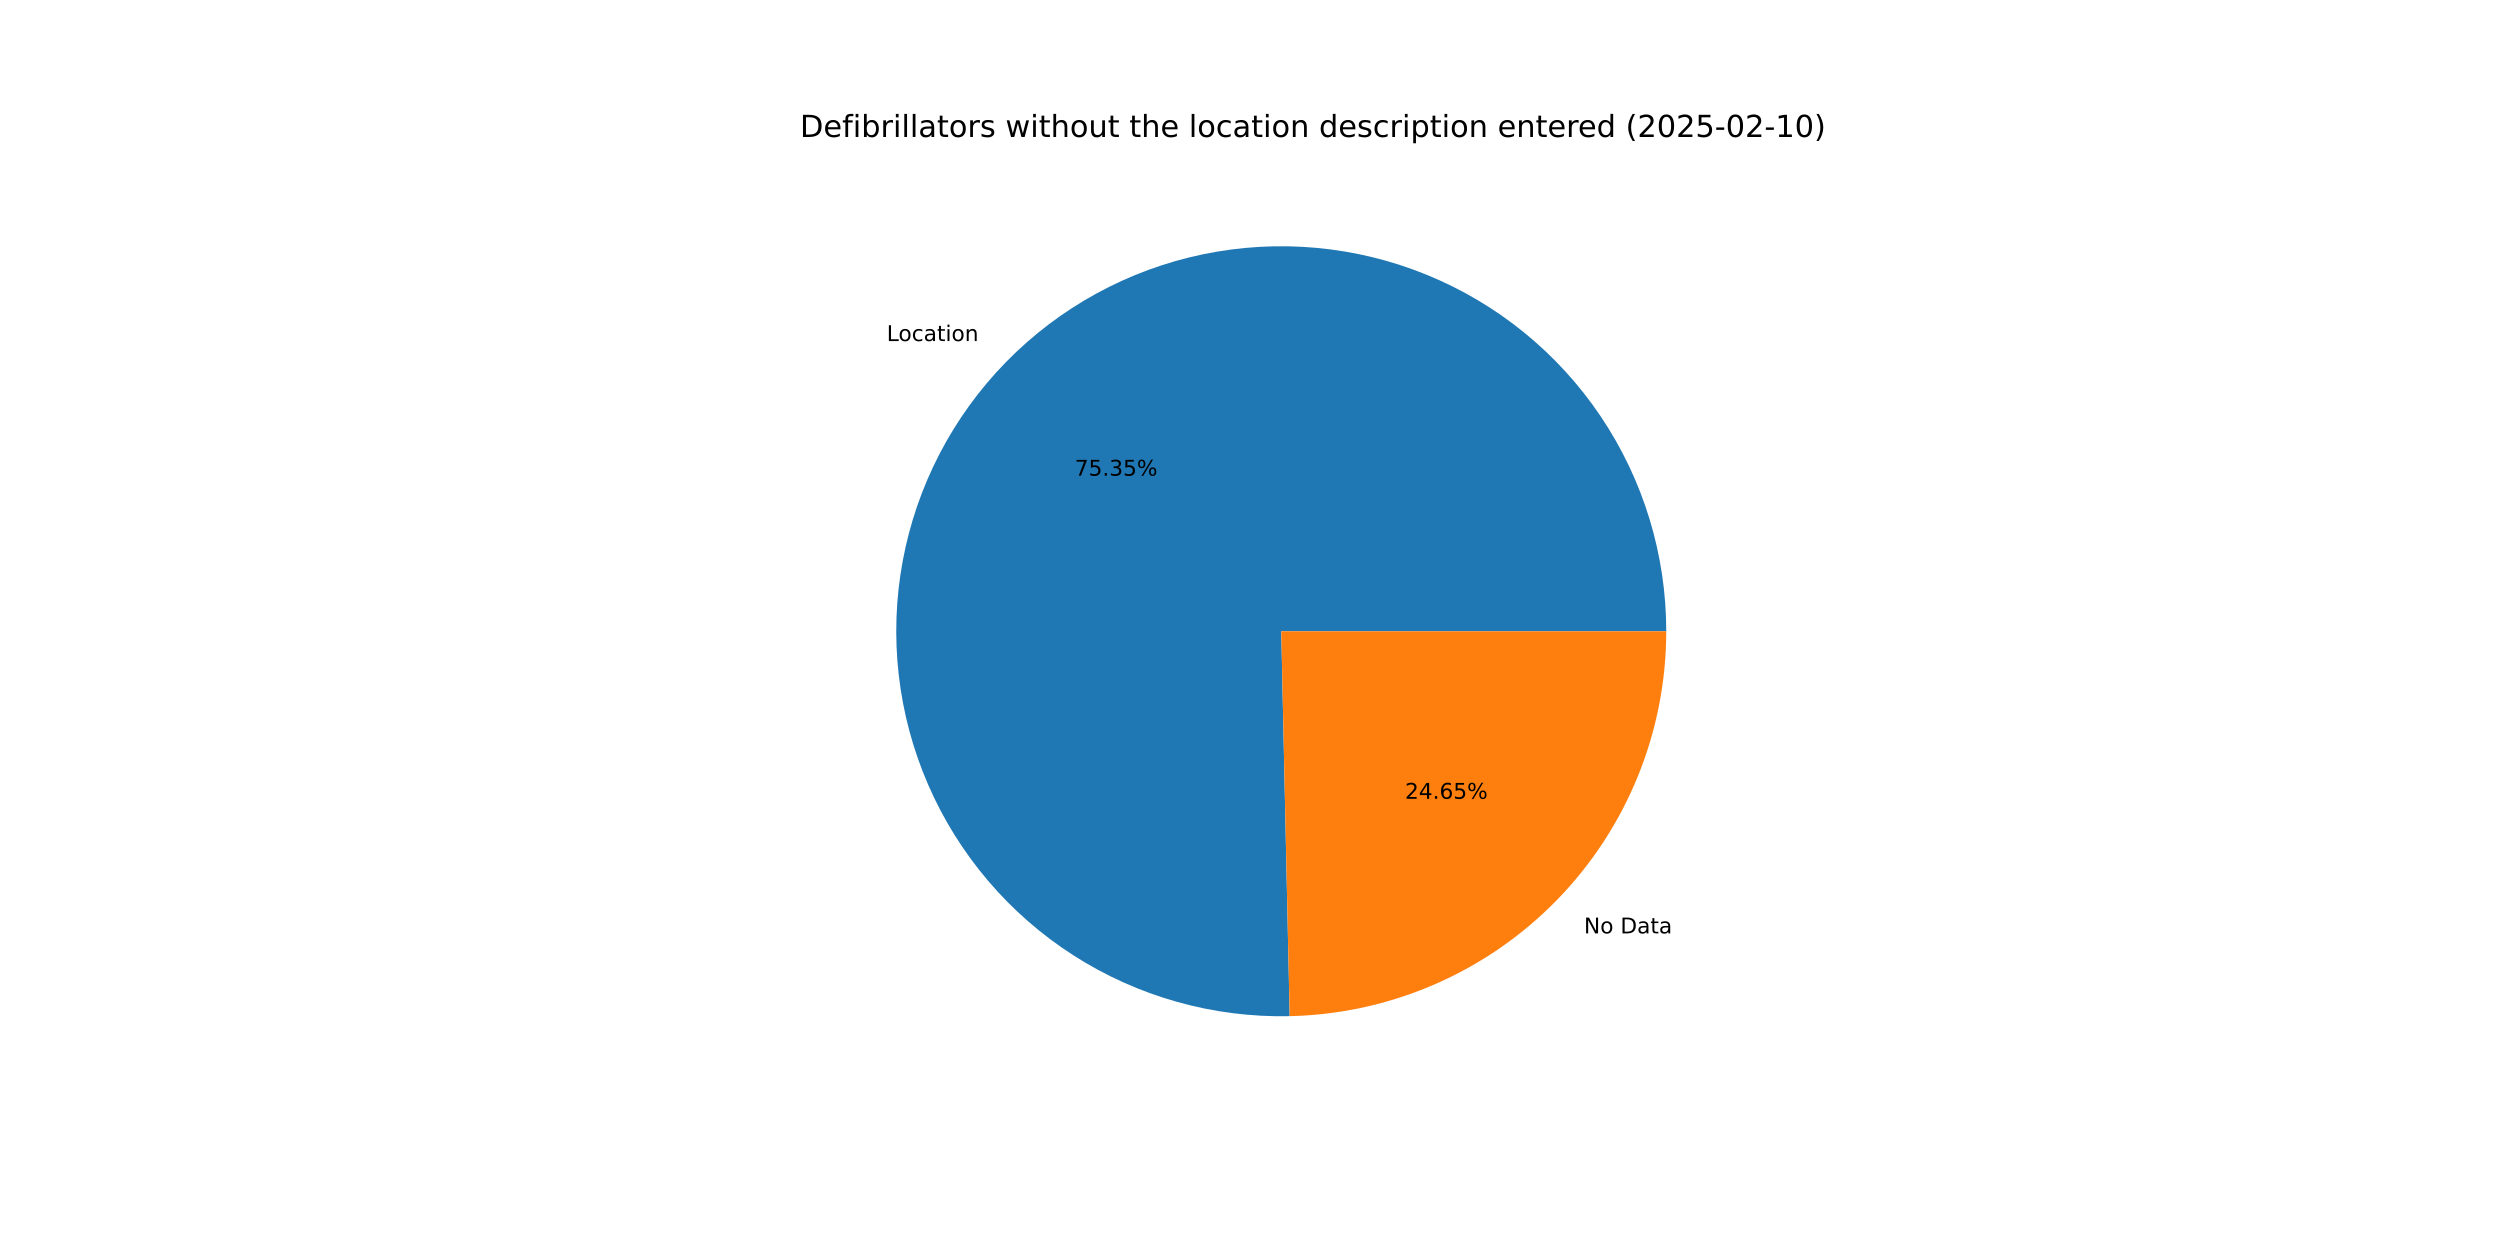
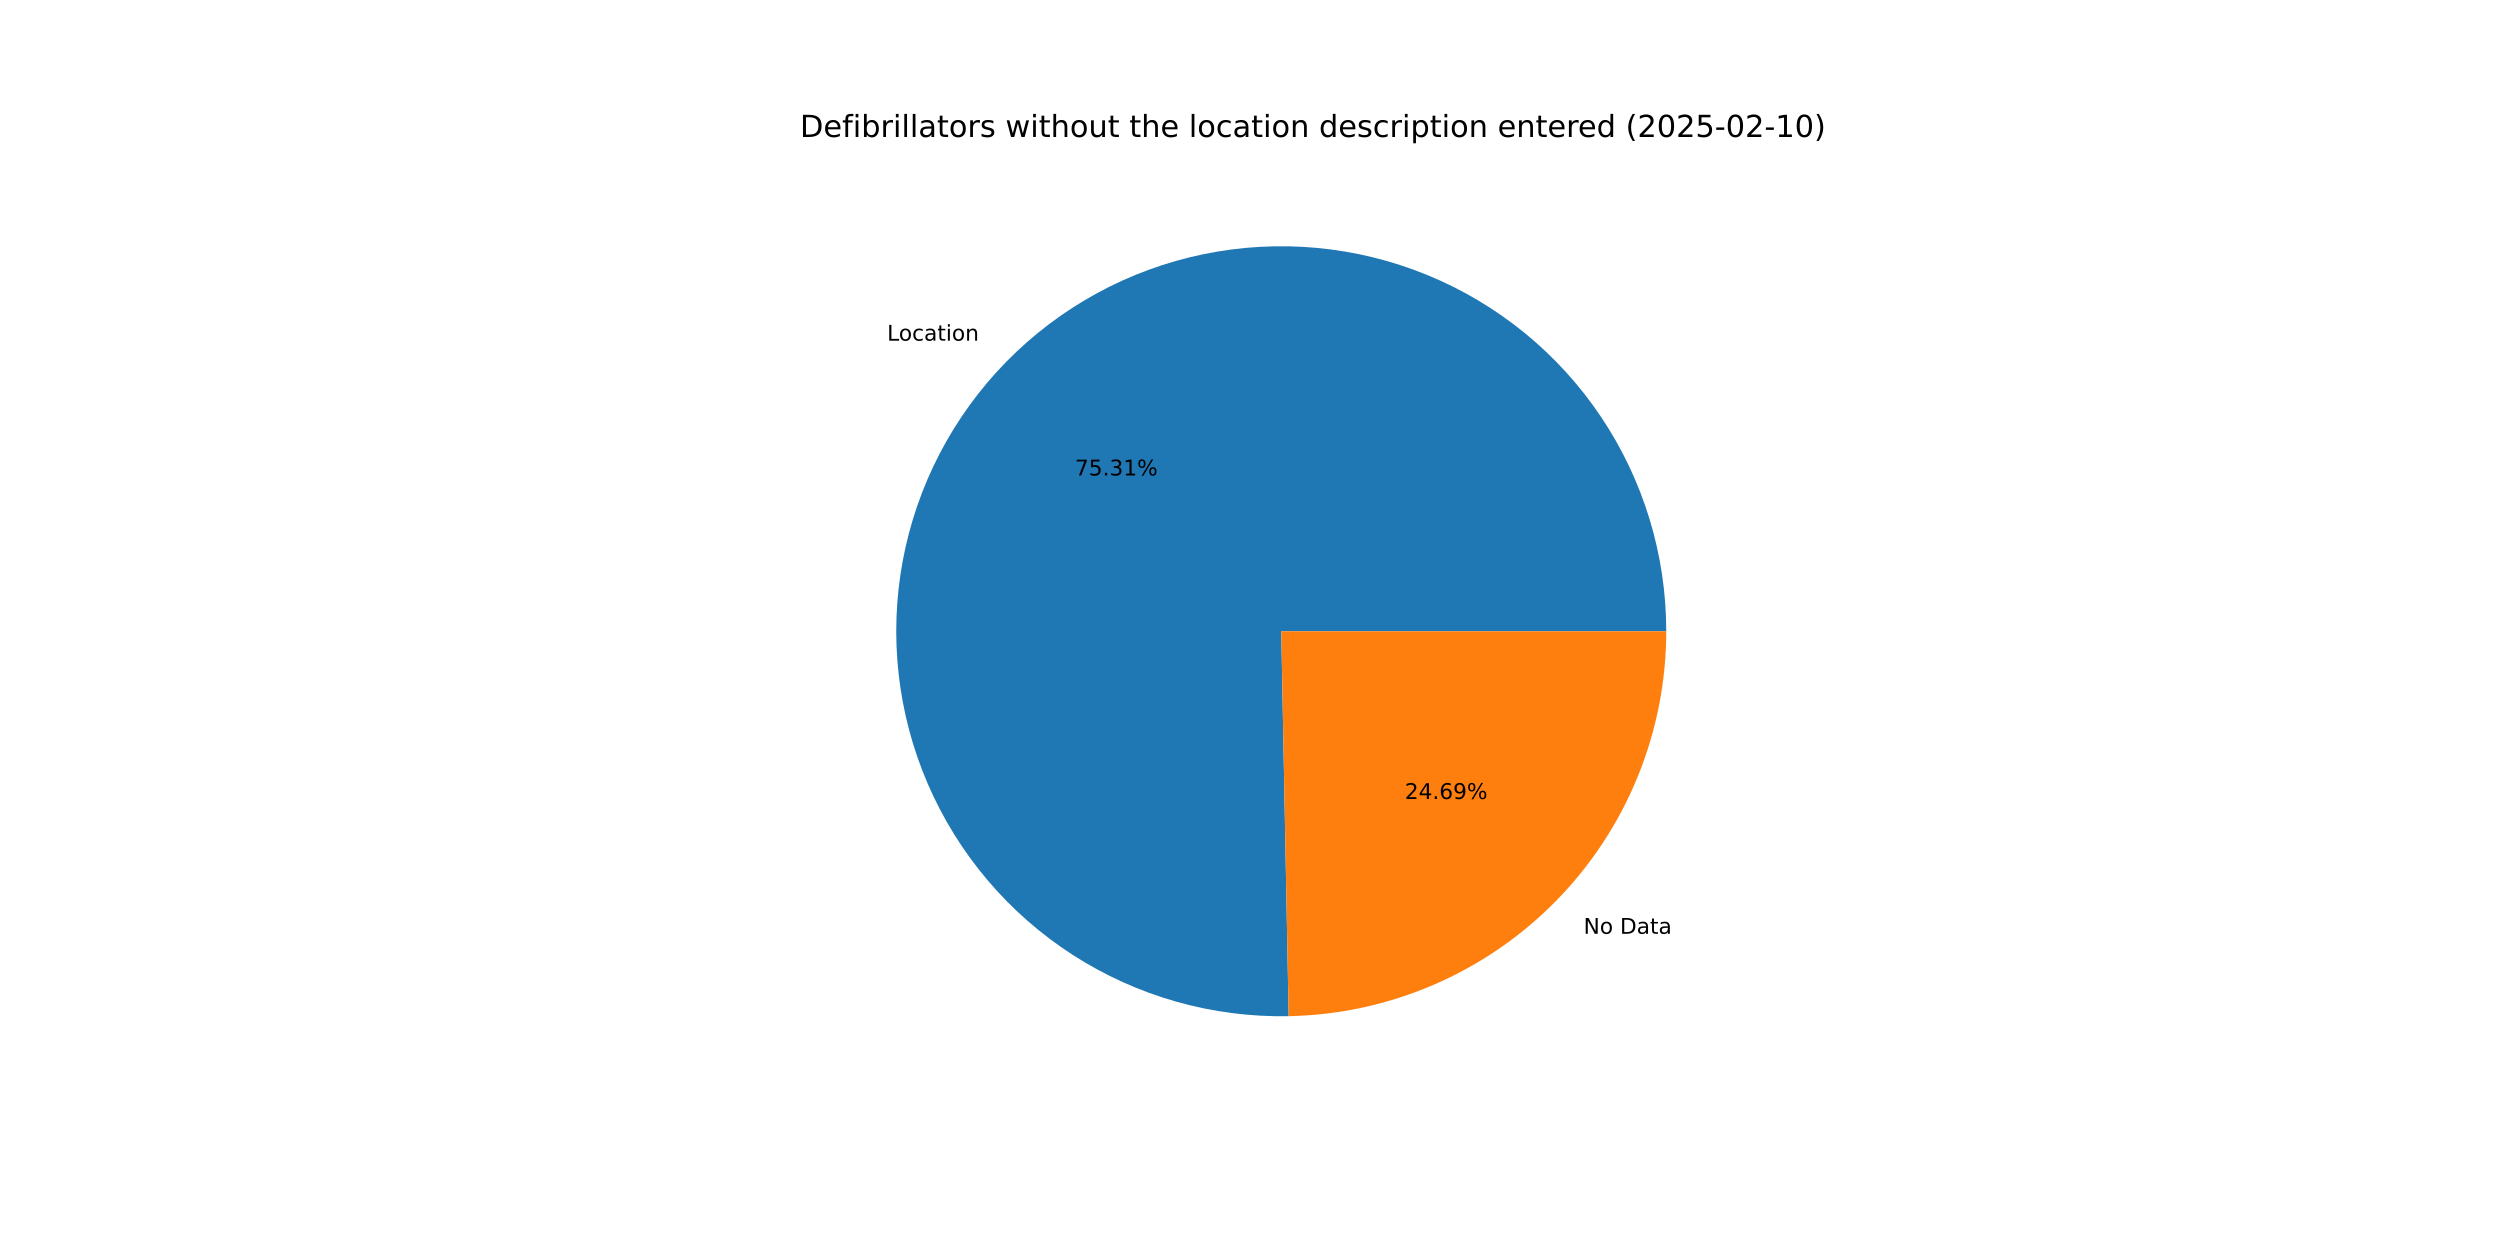
<svg xmlns="http://www.w3.org/2000/svg" xmlns:xlink="http://www.w3.org/1999/xlink" width="1152pt" height="576pt" viewBox="0 0 1152 576" version="1.1">
  <defs>
    <style type="text/css">*{stroke-linejoin: round; stroke-linecap: butt}</style>
  </defs>
  <g id="figure_1">
    <g id="patch_1">
      <path d="M 0 576  L 1152 576  L 1152 0  L 0 0  z " style="fill: #ffffff" />
    </g>
    <g id="axes_1">
      <g id="patch_2">
-         <path d="M 767.808 290.88  C 767.808 273.35 765.21 255.917 760.098 239.149  C 754.987 222.381 747.418 206.463 737.639 191.914  C 727.86 177.365 715.979 164.346 702.383 153.281  C 688.787 142.216 673.625 133.227 657.393 126.607  C 641.161 119.988 624.038 115.81 606.581 114.211  C 589.124 112.613 571.527 113.61 554.363 117.171  C 537.198 120.732 520.656 126.817 505.276 135.228  C 489.896 143.639 475.847 154.284 463.588 166.814  C 451.329 179.344 440.995 193.623 432.922 209.183  C 424.85 224.743 419.128 241.415 415.944 258.653  C 412.759 275.891 412.147 293.506 414.128 310.924  C 416.108 328.341 420.66 345.369 427.633 361.452  C 434.606 377.535 443.925 392.496 455.285 405.847  C 466.645 419.198 479.921 430.792 494.68 440.25  C 509.439 449.708 525.519 456.926 542.395 461.67  C 559.271 466.413 576.757 468.629 594.283 468.246  L 590.4 290.88  z " style="fill: #1f77b4" />
+         <path d="M 767.808 290.88  C 767.808 273.36 765.213 255.936 760.107 239.177  C 755.001 222.417 747.44 206.506 737.671 191.962  C 727.903 177.418 716.033 164.402 702.45 153.336  C 688.867 142.27 673.719 133.278 657.501 126.651  C 641.282 120.025 624.171 115.837 606.725 114.225  C 589.28 112.613 571.691 113.593 554.533 117.136  C 537.374 120.678 520.835 126.742 505.454 135.131  C 490.073 143.52 476.019 154.141 463.751 166.648  C 451.482 179.156 441.134 193.412 433.043 208.952  C 424.952 224.492 419.207 241.145 415.997 258.368  C 412.786 275.591 412.144 293.196 414.092 310.607  C 416.04 328.018 420.557 345.045 427.495 361.133  C 434.433 377.221 443.716 392.193 455.041 405.56  C 466.366 418.928 479.61 430.544 494.339 440.031  C 509.068 449.517 525.122 456.77 541.977 461.552  C 558.832 466.334 576.302 468.593 593.819 468.255  L 590.4 290.88  z " style="fill: #1f77b4" />
      </g>
      <g id="patch_3">
-         <path d="M 594.283 468.246  C 640.634 467.231 684.789 448.086 717.212 414.946  C 749.634 381.806 767.808 337.242 767.808 290.88  L 590.4 290.88  z " style="fill: #ff7f0e" />
+         <path d="M 593.819 468.255  C 640.253 467.36 684.528 448.266 717.05 415.112  C 749.571 381.957 767.808 337.322 767.808 290.88  L 590.4 290.88  z " style="fill: #ff7f0e" />
      </g>
      <g id="matplotlib.axis_1" />
      <g id="matplotlib.axis_2" />
      <g id="text_1">
-         <g transform="translate(408.6103 157.1666) scale(0.1 -0.1)">
+         <g transform="translate(408.7887 156.9845) scale(0.1 -0.1)">
          <defs>
            <path id="DejaVuSans-4c" d="M 628 4666  L 1259 4666  L 1259 531  L 3531 531  L 3531 0  L 628 0  L 628 4666  z " transform="scale(0.015625)" />
            <path id="DejaVuSans-6f" d="M 1959 3097  Q 1497 3097 1228 2736  Q 959 2375 959 1747  Q 959 1119 1226 758  Q 1494 397 1959 397  Q 2419 397 2687 759  Q 2956 1122 2956 1747  Q 2956 2369 2687 2733  Q 2419 3097 1959 3097  z M 1959 3584  Q 2709 3584 3137 3096  Q 3566 2609 3566 1747  Q 3566 888 3137 398  Q 2709 -91 1959 -91  Q 1206 -91 779 398  Q 353 888 353 1747  Q 353 2609 779 3096  Q 1206 3584 1959 3584  z " transform="scale(0.015625)" />
            <path id="DejaVuSans-63" d="M 3122 3366  L 3122 2828  Q 2878 2963 2633 3030  Q 2388 3097 2138 3097  Q 1578 3097 1268 2742  Q 959 2388 959 1747  Q 959 1106 1268 751  Q 1578 397 2138 397  Q 2388 397 2633 464  Q 2878 531 3122 666  L 3122 134  Q 2881 22 2623 -34  Q 2366 -91 2075 -91  Q 1284 -91 818 406  Q 353 903 353 1747  Q 353 2603 823 3093  Q 1294 3584 2113 3584  Q 2378 3584 2631 3529  Q 2884 3475 3122 3366  z " transform="scale(0.015625)" />
            <path id="DejaVuSans-61" d="M 2194 1759  Q 1497 1759 1228 1600  Q 959 1441 959 1056  Q 959 750 1161 570  Q 1363 391 1709 391  Q 2188 391 2477 730  Q 2766 1069 2766 1631  L 2766 1759  L 2194 1759  z M 3341 1997  L 3341 0  L 2766 0  L 2766 531  Q 2569 213 2275 61  Q 1981 -91 1556 -91  Q 1019 -91 701 211  Q 384 513 384 1019  Q 384 1609 779 1909  Q 1175 2209 1959 2209  L 2766 2209  L 2766 2266  Q 2766 2663 2505 2880  Q 2244 3097 1772 3097  Q 1472 3097 1187 3025  Q 903 2953 641 2809  L 641 3341  Q 956 3463 1253 3523  Q 1550 3584 1831 3584  Q 2591 3584 2966 3190  Q 3341 2797 3341 1997  z " transform="scale(0.015625)" />
            <path id="DejaVuSans-74" d="M 1172 4494  L 1172 3500  L 2356 3500  L 2356 3053  L 1172 3053  L 1172 1153  Q 1172 725 1289 603  Q 1406 481 1766 481  L 2356 481  L 2356 0  L 1766 0  Q 1100 0 847 248  Q 594 497 594 1153  L 594 3053  L 172 3053  L 172 3500  L 594 3500  L 594 4494  L 1172 4494  z " transform="scale(0.015625)" />
            <path id="DejaVuSans-69" d="M 603 3500  L 1178 3500  L 1178 0  L 603 0  L 603 3500  z M 603 4863  L 1178 4863  L 1178 4134  L 603 4134  L 603 4863  z " transform="scale(0.015625)" />
            <path id="DejaVuSans-6e" d="M 3513 2113  L 3513 0  L 2938 0  L 2938 2094  Q 2938 2591 2744 2837  Q 2550 3084 2163 3084  Q 1697 3084 1428 2787  Q 1159 2491 1159 1978  L 1159 0  L 581 0  L 581 3500  L 1159 3500  L 1159 2956  Q 1366 3272 1645 3428  Q 1925 3584 2291 3584  Q 2894 3584 3203 3211  Q 3513 2838 3513 2113  z " transform="scale(0.015625)" />
          </defs>
          <use xlink:href="#DejaVuSans-4c" />
          <use xlink:href="#DejaVuSans-6f" x="53.963" />
          <use xlink:href="#DejaVuSans-63" x="115.145" />
          <use xlink:href="#DejaVuSans-61" x="170.125" />
          <use xlink:href="#DejaVuSans-74" x="231.404" />
          <use xlink:href="#DejaVuSans-69" x="270.613" />
          <use xlink:href="#DejaVuSans-6f" x="298.396" />
          <use xlink:href="#DejaVuSans-6e" x="359.578" />
        </g>
      </g>
      <g id="text_2">
-         <g transform="translate(495.2482 219.1997) scale(0.1 -0.1)">
+         <g transform="translate(495.3455 219.1004) scale(0.1 -0.1)">
          <defs>
            <path id="DejaVuSans-37" d="M 525 4666  L 3525 4666  L 3525 4397  L 1831 0  L 1172 0  L 2766 4134  L 525 4134  L 525 4666  z " transform="scale(0.015625)" />
            <path id="DejaVuSans-35" d="M 691 4666  L 3169 4666  L 3169 4134  L 1269 4134  L 1269 2991  Q 1406 3038 1543 3061  Q 1681 3084 1819 3084  Q 2600 3084 3056 2656  Q 3513 2228 3513 1497  Q 3513 744 3044 326  Q 2575 -91 1722 -91  Q 1428 -91 1123 -41  Q 819 9 494 109  L 494 744  Q 775 591 1075 516  Q 1375 441 1709 441  Q 2250 441 2565 725  Q 2881 1009 2881 1497  Q 2881 1984 2565 2268  Q 2250 2553 1709 2553  Q 1456 2553 1204 2497  Q 953 2441 691 2322  L 691 4666  z " transform="scale(0.015625)" />
            <path id="DejaVuSans-2e" d="M 684 794  L 1344 794  L 1344 0  L 684 0  L 684 794  z " transform="scale(0.015625)" />
            <path id="DejaVuSans-33" d="M 2597 2516  Q 3050 2419 3304 2112  Q 3559 1806 3559 1356  Q 3559 666 3084 287  Q 2609 -91 1734 -91  Q 1441 -91 1130 -33  Q 819 25 488 141  L 488 750  Q 750 597 1062 519  Q 1375 441 1716 441  Q 2309 441 2620 675  Q 2931 909 2931 1356  Q 2931 1769 2642 2001  Q 2353 2234 1838 2234  L 1294 2234  L 1294 2753  L 1863 2753  Q 2328 2753 2575 2939  Q 2822 3125 2822 3475  Q 2822 3834 2567 4026  Q 2313 4219 1838 4219  Q 1578 4219 1281 4162  Q 984 4106 628 3988  L 628 4550  Q 988 4650 1302 4700  Q 1616 4750 1894 4750  Q 2613 4750 3031 4423  Q 3450 4097 3450 3541  Q 3450 3153 3228 2886  Q 3006 2619 2597 2516  z " transform="scale(0.015625)" />
+             <path id="DejaVuSans-31" d="M 794 531  L 1825 531  L 1825 4091  L 703 3866  L 703 4441  L 1819 4666  L 2450 4666  L 2450 531  L 3481 531  L 3481 0  L 794 0  L 794 531  z " transform="scale(0.015625)" />
            <path id="DejaVuSans-25" d="M 4653 2053  Q 4381 2053 4226 1822  Q 4072 1591 4072 1178  Q 4072 772 4226 539  Q 4381 306 4653 306  Q 4919 306 5073 539  Q 5228 772 5228 1178  Q 5228 1588 5073 1820  Q 4919 2053 4653 2053  z M 4653 2450  Q 5147 2450 5437 2106  Q 5728 1763 5728 1178  Q 5728 594 5436 251  Q 5144 -91 4653 -91  Q 4153 -91 3862 251  Q 3572 594 3572 1178  Q 3572 1766 3864 2108  Q 4156 2450 4653 2450  z M 1428 4353  Q 1159 4353 1004 4120  Q 850 3888 850 3481  Q 850 3069 1003 2837  Q 1156 2606 1428 2606  Q 1700 2606 1854 2837  Q 2009 3069 2009 3481  Q 2009 3884 1853 4118  Q 1697 4353 1428 4353  z M 4250 4750  L 4750 4750  L 1831 -91  L 1331 -91  L 4250 4750  z M 1428 4750  Q 1922 4750 2215 4408  Q 2509 4066 2509 3481  Q 2509 2891 2217 2550  Q 1925 2209 1428 2209  Q 931 2209 642 2551  Q 353 2894 353 3481  Q 353 4063 643 4406  Q 934 4750 1428 4750  z " transform="scale(0.015625)" />
          </defs>
          <use xlink:href="#DejaVuSans-37" />
          <use xlink:href="#DejaVuSans-35" x="63.623" />
          <use xlink:href="#DejaVuSans-2e" x="127.246" />
          <use xlink:href="#DejaVuSans-33" x="159.033" />
-           <use xlink:href="#DejaVuSans-35" x="222.656" />
+           <use xlink:href="#DejaVuSans-31" x="222.656" />
          <use xlink:href="#DejaVuSans-25" x="286.279" />
        </g>
      </g>
      <g id="text_3">
-         <g transform="translate(729.8928 430.1121) scale(0.1 -0.1)">
+         <g transform="translate(729.7144 430.2942) scale(0.1 -0.1)">
          <defs>
            <path id="DejaVuSans-4e" d="M 628 4666  L 1478 4666  L 3547 763  L 3547 4666  L 4159 4666  L 4159 0  L 3309 0  L 1241 3903  L 1241 0  L 628 0  L 628 4666  z " transform="scale(0.015625)" />
            <path id="DejaVuSans-20" transform="scale(0.015625)" />
            <path id="DejaVuSans-44" d="M 1259 4147  L 1259 519  L 2022 519  Q 2988 519 3436 956  Q 3884 1394 3884 2338  Q 3884 3275 3436 3711  Q 2988 4147 2022 4147  L 1259 4147  z M 628 4666  L 1925 4666  Q 3281 4666 3915 4102  Q 4550 3538 4550 2338  Q 4550 1131 3912 565  Q 3275 0 1925 0  L 628 0  L 628 4666  z " transform="scale(0.015625)" />
          </defs>
          <use xlink:href="#DejaVuSans-4e" />
          <use xlink:href="#DejaVuSans-6f" x="74.805" />
          <use xlink:href="#DejaVuSans-20" x="135.986" />
          <use xlink:href="#DejaVuSans-44" x="167.773" />
          <use xlink:href="#DejaVuSans-61" x="244.775" />
          <use xlink:href="#DejaVuSans-74" x="306.055" />
          <use xlink:href="#DejaVuSans-61" x="345.264" />
        </g>
      </g>
      <g id="text_4">
-         <g transform="translate(647.4221 368.079) scale(0.1 -0.1)">
+         <g transform="translate(647.3248 368.1784) scale(0.1 -0.1)">
          <defs>
            <path id="DejaVuSans-32" d="M 1228 531  L 3431 531  L 3431 0  L 469 0  L 469 531  Q 828 903 1448 1529  Q 2069 2156 2228 2338  Q 2531 2678 2651 2914  Q 2772 3150 2772 3378  Q 2772 3750 2511 3984  Q 2250 4219 1831 4219  Q 1534 4219 1204 4116  Q 875 4013 500 3803  L 500 4441  Q 881 4594 1212 4672  Q 1544 4750 1819 4750  Q 2544 4750 2975 4387  Q 3406 4025 3406 3419  Q 3406 3131 3298 2873  Q 3191 2616 2906 2266  Q 2828 2175 2409 1742  Q 1991 1309 1228 531  z " transform="scale(0.015625)" />
            <path id="DejaVuSans-34" d="M 2419 4116  L 825 1625  L 2419 1625  L 2419 4116  z M 2253 4666  L 3047 4666  L 3047 1625  L 3713 1625  L 3713 1100  L 3047 1100  L 3047 0  L 2419 0  L 2419 1100  L 313 1100  L 313 1709  L 2253 4666  z " transform="scale(0.015625)" />
            <path id="DejaVuSans-36" d="M 2113 2584  Q 1688 2584 1439 2293  Q 1191 2003 1191 1497  Q 1191 994 1439 701  Q 1688 409 2113 409  Q 2538 409 2786 701  Q 3034 994 3034 1497  Q 3034 2003 2786 2293  Q 2538 2584 2113 2584  z M 3366 4563  L 3366 3988  Q 3128 4100 2886 4159  Q 2644 4219 2406 4219  Q 1781 4219 1451 3797  Q 1122 3375 1075 2522  Q 1259 2794 1537 2939  Q 1816 3084 2150 3084  Q 2853 3084 3261 2657  Q 3669 2231 3669 1497  Q 3669 778 3244 343  Q 2819 -91 2113 -91  Q 1303 -91 875 529  Q 447 1150 447 2328  Q 447 3434 972 4092  Q 1497 4750 2381 4750  Q 2619 4750 2861 4703  Q 3103 4656 3366 4563  z " transform="scale(0.015625)" />
+             <path id="DejaVuSans-39" d="M 703 97  L 703 672  Q 941 559 1184 500  Q 1428 441 1663 441  Q 2288 441 2617 861  Q 2947 1281 2994 2138  Q 2813 1869 2534 1725  Q 2256 1581 1919 1581  Q 1219 1581 811 2004  Q 403 2428 403 3163  Q 403 3881 828 4315  Q 1253 4750 1959 4750  Q 2769 4750 3195 4129  Q 3622 3509 3622 2328  Q 3622 1225 3098 567  Q 2575 -91 1691 -91  Q 1453 -91 1209 -44  Q 966 3 703 97  z M 1959 2075  Q 2384 2075 2632 2365  Q 2881 2656 2881 3163  Q 2881 3666 2632 3958  Q 2384 4250 1959 4250  Q 1534 4250 1286 3958  Q 1038 3666 1038 3163  Q 1038 2656 1286 2365  Q 1534 2075 1959 2075  z " transform="scale(0.015625)" />
          </defs>
          <use xlink:href="#DejaVuSans-32" />
          <use xlink:href="#DejaVuSans-34" x="63.623" />
          <use xlink:href="#DejaVuSans-2e" x="127.246" />
          <use xlink:href="#DejaVuSans-36" x="159.033" />
-           <use xlink:href="#DejaVuSans-35" x="222.656" />
+           <use xlink:href="#DejaVuSans-39" x="222.656" />
          <use xlink:href="#DejaVuSans-25" x="286.279" />
        </g>
      </g>
      <g id="text_5">
        <g transform="translate(368.64 63.12) scale(0.14 -0.14)">
          <defs>
            <path id="DejaVuSans-65" d="M 3597 1894  L 3597 1613  L 953 1613  Q 991 1019 1311 708  Q 1631 397 2203 397  Q 2534 397 2845 478  Q 3156 559 3463 722  L 3463 178  Q 3153 47 2828 -22  Q 2503 -91 2169 -91  Q 1331 -91 842 396  Q 353 884 353 1716  Q 353 2575 817 3079  Q 1281 3584 2069 3584  Q 2775 3584 3186 3129  Q 3597 2675 3597 1894  z M 3022 2063  Q 3016 2534 2758 2815  Q 2500 3097 2075 3097  Q 1594 3097 1305 2825  Q 1016 2553 972 2059  L 3022 2063  z " transform="scale(0.015625)" />
            <path id="DejaVuSans-66" d="M 2375 4863  L 2375 4384  L 1825 4384  Q 1516 4384 1395 4259  Q 1275 4134 1275 3809  L 1275 3500  L 2222 3500  L 2222 3053  L 1275 3053  L 1275 0  L 697 0  L 697 3053  L 147 3053  L 147 3500  L 697 3500  L 697 3744  Q 697 4328 969 4595  Q 1241 4863 1831 4863  L 2375 4863  z " transform="scale(0.015625)" />
            <path id="DejaVuSans-62" d="M 3116 1747  Q 3116 2381 2855 2742  Q 2594 3103 2138 3103  Q 1681 3103 1420 2742  Q 1159 2381 1159 1747  Q 1159 1113 1420 752  Q 1681 391 2138 391  Q 2594 391 2855 752  Q 3116 1113 3116 1747  z M 1159 2969  Q 1341 3281 1617 3432  Q 1894 3584 2278 3584  Q 2916 3584 3314 3078  Q 3713 2572 3713 1747  Q 3713 922 3314 415  Q 2916 -91 2278 -91  Q 1894 -91 1617 61  Q 1341 213 1159 525  L 1159 0  L 581 0  L 581 4863  L 1159 4863  L 1159 2969  z " transform="scale(0.015625)" />
            <path id="DejaVuSans-72" d="M 2631 2963  Q 2534 3019 2420 3045  Q 2306 3072 2169 3072  Q 1681 3072 1420 2755  Q 1159 2438 1159 1844  L 1159 0  L 581 0  L 581 3500  L 1159 3500  L 1159 2956  Q 1341 3275 1631 3429  Q 1922 3584 2338 3584  Q 2397 3584 2469 3576  Q 2541 3569 2628 3553  L 2631 2963  z " transform="scale(0.015625)" />
            <path id="DejaVuSans-6c" d="M 603 4863  L 1178 4863  L 1178 0  L 603 0  L 603 4863  z " transform="scale(0.015625)" />
            <path id="DejaVuSans-73" d="M 2834 3397  L 2834 2853  Q 2591 2978 2328 3040  Q 2066 3103 1784 3103  Q 1356 3103 1142 2972  Q 928 2841 928 2578  Q 928 2378 1081 2264  Q 1234 2150 1697 2047  L 1894 2003  Q 2506 1872 2764 1633  Q 3022 1394 3022 966  Q 3022 478 2636 193  Q 2250 -91 1575 -91  Q 1294 -91 989 -36  Q 684 19 347 128  L 347 722  Q 666 556 975 473  Q 1284 391 1588 391  Q 1994 391 2212 530  Q 2431 669 2431 922  Q 2431 1156 2273 1281  Q 2116 1406 1581 1522  L 1381 1569  Q 847 1681 609 1914  Q 372 2147 372 2553  Q 372 3047 722 3315  Q 1072 3584 1716 3584  Q 2034 3584 2315 3537  Q 2597 3491 2834 3397  z " transform="scale(0.015625)" />
            <path id="DejaVuSans-77" d="M 269 3500  L 844 3500  L 1563 769  L 2278 3500  L 2956 3500  L 3675 769  L 4391 3500  L 4966 3500  L 4050 0  L 3372 0  L 2619 2869  L 1863 0  L 1184 0  L 269 3500  z " transform="scale(0.015625)" />
            <path id="DejaVuSans-68" d="M 3513 2113  L 3513 0  L 2938 0  L 2938 2094  Q 2938 2591 2744 2837  Q 2550 3084 2163 3084  Q 1697 3084 1428 2787  Q 1159 2491 1159 1978  L 1159 0  L 581 0  L 581 4863  L 1159 4863  L 1159 2956  Q 1366 3272 1645 3428  Q 1925 3584 2291 3584  Q 2894 3584 3203 3211  Q 3513 2838 3513 2113  z " transform="scale(0.015625)" />
            <path id="DejaVuSans-75" d="M 544 1381  L 544 3500  L 1119 3500  L 1119 1403  Q 1119 906 1312 657  Q 1506 409 1894 409  Q 2359 409 2629 706  Q 2900 1003 2900 1516  L 2900 3500  L 3475 3500  L 3475 0  L 2900 0  L 2900 538  Q 2691 219 2414 64  Q 2138 -91 1772 -91  Q 1169 -91 856 284  Q 544 659 544 1381  z M 1991 3584  L 1991 3584  z " transform="scale(0.015625)" />
            <path id="DejaVuSans-64" d="M 2906 2969  L 2906 4863  L 3481 4863  L 3481 0  L 2906 0  L 2906 525  Q 2725 213 2448 61  Q 2172 -91 1784 -91  Q 1150 -91 751 415  Q 353 922 353 1747  Q 353 2572 751 3078  Q 1150 3584 1784 3584  Q 2172 3584 2448 3432  Q 2725 3281 2906 2969  z M 947 1747  Q 947 1113 1208 752  Q 1469 391 1925 391  Q 2381 391 2643 752  Q 2906 1113 2906 1747  Q 2906 2381 2643 2742  Q 2381 3103 1925 3103  Q 1469 3103 1208 2742  Q 947 2381 947 1747  z " transform="scale(0.015625)" />
            <path id="DejaVuSans-70" d="M 1159 525  L 1159 -1331  L 581 -1331  L 581 3500  L 1159 3500  L 1159 2969  Q 1341 3281 1617 3432  Q 1894 3584 2278 3584  Q 2916 3584 3314 3078  Q 3713 2572 3713 1747  Q 3713 922 3314 415  Q 2916 -91 2278 -91  Q 1894 -91 1617 61  Q 1341 213 1159 525  z M 3116 1747  Q 3116 2381 2855 2742  Q 2594 3103 2138 3103  Q 1681 3103 1420 2742  Q 1159 2381 1159 1747  Q 1159 1113 1420 752  Q 1681 391 2138 391  Q 2594 391 2855 752  Q 3116 1113 3116 1747  z " transform="scale(0.015625)" />
            <path id="DejaVuSans-28" d="M 1984 4856  Q 1566 4138 1362 3434  Q 1159 2731 1159 2009  Q 1159 1288 1364 580  Q 1569 -128 1984 -844  L 1484 -844  Q 1016 -109 783 600  Q 550 1309 550 2009  Q 550 2706 781 3412  Q 1013 4119 1484 4856  L 1984 4856  z " transform="scale(0.015625)" />
            <path id="DejaVuSans-30" d="M 2034 4250  Q 1547 4250 1301 3770  Q 1056 3291 1056 2328  Q 1056 1369 1301 889  Q 1547 409 2034 409  Q 2525 409 2770 889  Q 3016 1369 3016 2328  Q 3016 3291 2770 3770  Q 2525 4250 2034 4250  z M 2034 4750  Q 2819 4750 3233 4129  Q 3647 3509 3647 2328  Q 3647 1150 3233 529  Q 2819 -91 2034 -91  Q 1250 -91 836 529  Q 422 1150 422 2328  Q 422 3509 836 4129  Q 1250 4750 2034 4750  z " transform="scale(0.015625)" />
            <path id="DejaVuSans-2d" d="M 313 2009  L 1997 2009  L 1997 1497  L 313 1497  L 313 2009  z " transform="scale(0.015625)" />
-             <path id="DejaVuSans-31" d="M 794 531  L 1825 531  L 1825 4091  L 703 3866  L 703 4441  L 1819 4666  L 2450 4666  L 2450 531  L 3481 531  L 3481 0  L 794 0  L 794 531  z " transform="scale(0.015625)" />
            <path id="DejaVuSans-29" d="M 513 4856  L 1013 4856  Q 1481 4119 1714 3412  Q 1947 2706 1947 2009  Q 1947 1309 1714 600  Q 1481 -109 1013 -844  L 513 -844  Q 928 -128 1133 580  Q 1338 1288 1338 2009  Q 1338 2731 1133 3434  Q 928 4138 513 4856  z " transform="scale(0.015625)" />
          </defs>
          <use xlink:href="#DejaVuSans-44" />
          <use xlink:href="#DejaVuSans-65" x="77.002" />
          <use xlink:href="#DejaVuSans-66" x="138.525" />
          <use xlink:href="#DejaVuSans-69" x="173.73" />
          <use xlink:href="#DejaVuSans-62" x="201.514" />
          <use xlink:href="#DejaVuSans-72" x="264.99" />
          <use xlink:href="#DejaVuSans-69" x="306.104" />
          <use xlink:href="#DejaVuSans-6c" x="333.887" />
          <use xlink:href="#DejaVuSans-6c" x="361.67" />
          <use xlink:href="#DejaVuSans-61" x="389.453" />
          <use xlink:href="#DejaVuSans-74" x="450.732" />
          <use xlink:href="#DejaVuSans-6f" x="489.941" />
          <use xlink:href="#DejaVuSans-72" x="551.123" />
          <use xlink:href="#DejaVuSans-73" x="592.236" />
          <use xlink:href="#DejaVuSans-20" x="644.336" />
          <use xlink:href="#DejaVuSans-77" x="676.123" />
          <use xlink:href="#DejaVuSans-69" x="757.91" />
          <use xlink:href="#DejaVuSans-74" x="785.693" />
          <use xlink:href="#DejaVuSans-68" x="824.902" />
          <use xlink:href="#DejaVuSans-6f" x="888.281" />
          <use xlink:href="#DejaVuSans-75" x="949.463" />
          <use xlink:href="#DejaVuSans-74" x="1012.842" />
          <use xlink:href="#DejaVuSans-20" x="1052.051" />
          <use xlink:href="#DejaVuSans-74" x="1083.838" />
          <use xlink:href="#DejaVuSans-68" x="1123.047" />
          <use xlink:href="#DejaVuSans-65" x="1186.426" />
          <use xlink:href="#DejaVuSans-20" x="1247.949" />
          <use xlink:href="#DejaVuSans-6c" x="1279.736" />
          <use xlink:href="#DejaVuSans-6f" x="1307.52" />
          <use xlink:href="#DejaVuSans-63" x="1368.701" />
          <use xlink:href="#DejaVuSans-61" x="1423.682" />
          <use xlink:href="#DejaVuSans-74" x="1484.961" />
          <use xlink:href="#DejaVuSans-69" x="1524.17" />
          <use xlink:href="#DejaVuSans-6f" x="1551.953" />
          <use xlink:href="#DejaVuSans-6e" x="1613.135" />
          <use xlink:href="#DejaVuSans-20" x="1676.514" />
          <use xlink:href="#DejaVuSans-64" x="1708.301" />
          <use xlink:href="#DejaVuSans-65" x="1771.777" />
          <use xlink:href="#DejaVuSans-73" x="1833.301" />
          <use xlink:href="#DejaVuSans-63" x="1885.4" />
          <use xlink:href="#DejaVuSans-72" x="1940.381" />
          <use xlink:href="#DejaVuSans-69" x="1981.494" />
          <use xlink:href="#DejaVuSans-70" x="2009.277" />
          <use xlink:href="#DejaVuSans-74" x="2072.754" />
          <use xlink:href="#DejaVuSans-69" x="2111.963" />
          <use xlink:href="#DejaVuSans-6f" x="2139.746" />
          <use xlink:href="#DejaVuSans-6e" x="2200.928" />
          <use xlink:href="#DejaVuSans-20" x="2264.307" />
          <use xlink:href="#DejaVuSans-65" x="2296.094" />
          <use xlink:href="#DejaVuSans-6e" x="2357.617" />
          <use xlink:href="#DejaVuSans-74" x="2420.996" />
          <use xlink:href="#DejaVuSans-65" x="2460.205" />
          <use xlink:href="#DejaVuSans-72" x="2521.729" />
          <use xlink:href="#DejaVuSans-65" x="2560.592" />
          <use xlink:href="#DejaVuSans-64" x="2622.115" />
          <use xlink:href="#DejaVuSans-20" x="2685.592" />
          <use xlink:href="#DejaVuSans-28" x="2717.379" />
          <use xlink:href="#DejaVuSans-32" x="2756.393" />
          <use xlink:href="#DejaVuSans-30" x="2820.016" />
          <use xlink:href="#DejaVuSans-32" x="2883.639" />
          <use xlink:href="#DejaVuSans-35" x="2947.262" />
          <use xlink:href="#DejaVuSans-2d" x="3010.885" />
          <use xlink:href="#DejaVuSans-30" x="3046.969" />
          <use xlink:href="#DejaVuSans-32" x="3110.592" />
          <use xlink:href="#DejaVuSans-2d" x="3174.215" />
          <use xlink:href="#DejaVuSans-31" x="3210.299" />
          <use xlink:href="#DejaVuSans-30" x="3273.922" />
          <use xlink:href="#DejaVuSans-29" x="3337.545" />
        </g>
      </g>
    </g>
  </g>
</svg>
